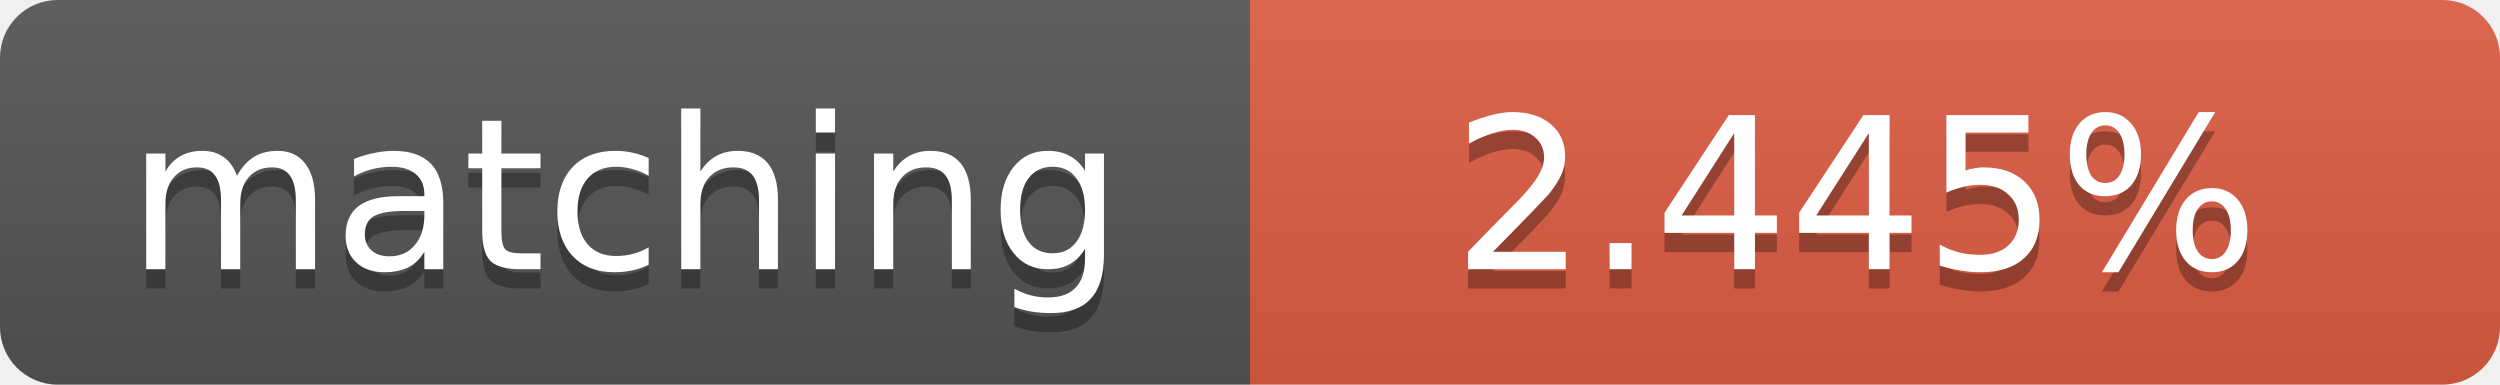
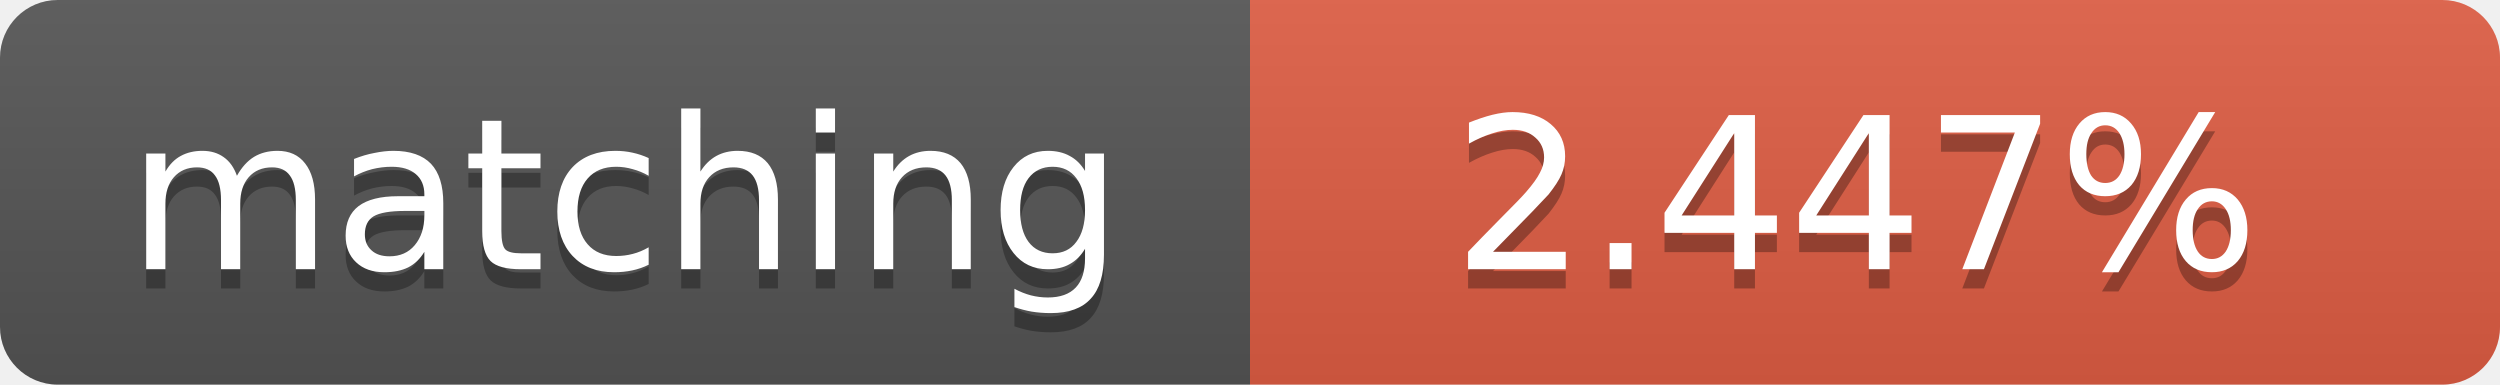
<svg xmlns="http://www.w3.org/2000/svg" width="130" height="20">
  <linearGradient id="b" x2="0" y2="100%">
    <stop offset="0" stop-color="#bbb" stop-opacity=".1" />
    <stop offset="1" stop-opacity=".1" />
  </linearGradient>
  <clipPath id="a">
    <rect width="130" height="20" rx="3" fill="#fff" />
  </clipPath>
  <g clip-path="url(#a)">
    <path fill="#555" d="M0 0h65v20H0z" />
    <path fill="#e05d44" d="M65 0h65v20H65z" />
    <path fill="url(#b)" d="M0 0h130v20H0z" />
  </g>
  <g fill="#fff" text-anchor="middle" font-family="DejaVu Sans,Verdana,Geneva,sans-serif" font-size="11">
    <text x="32.5" y="15" fill="#010101" fill-opacity=".3">matching</text>
    <text x="32.5" y="14">matching</text>
-     <text x="96.5" y="15" fill="#010101" fill-opacity=".3">2.445%</text>
-     <text x="96.5" y="14">2.445%</text>
+     <text x="96.5" y="15" fill="#010101" fill-opacity=".3">2.447%</text>
+     <text x="96.5" y="14">2.447%</text>
  </g>
</svg>
